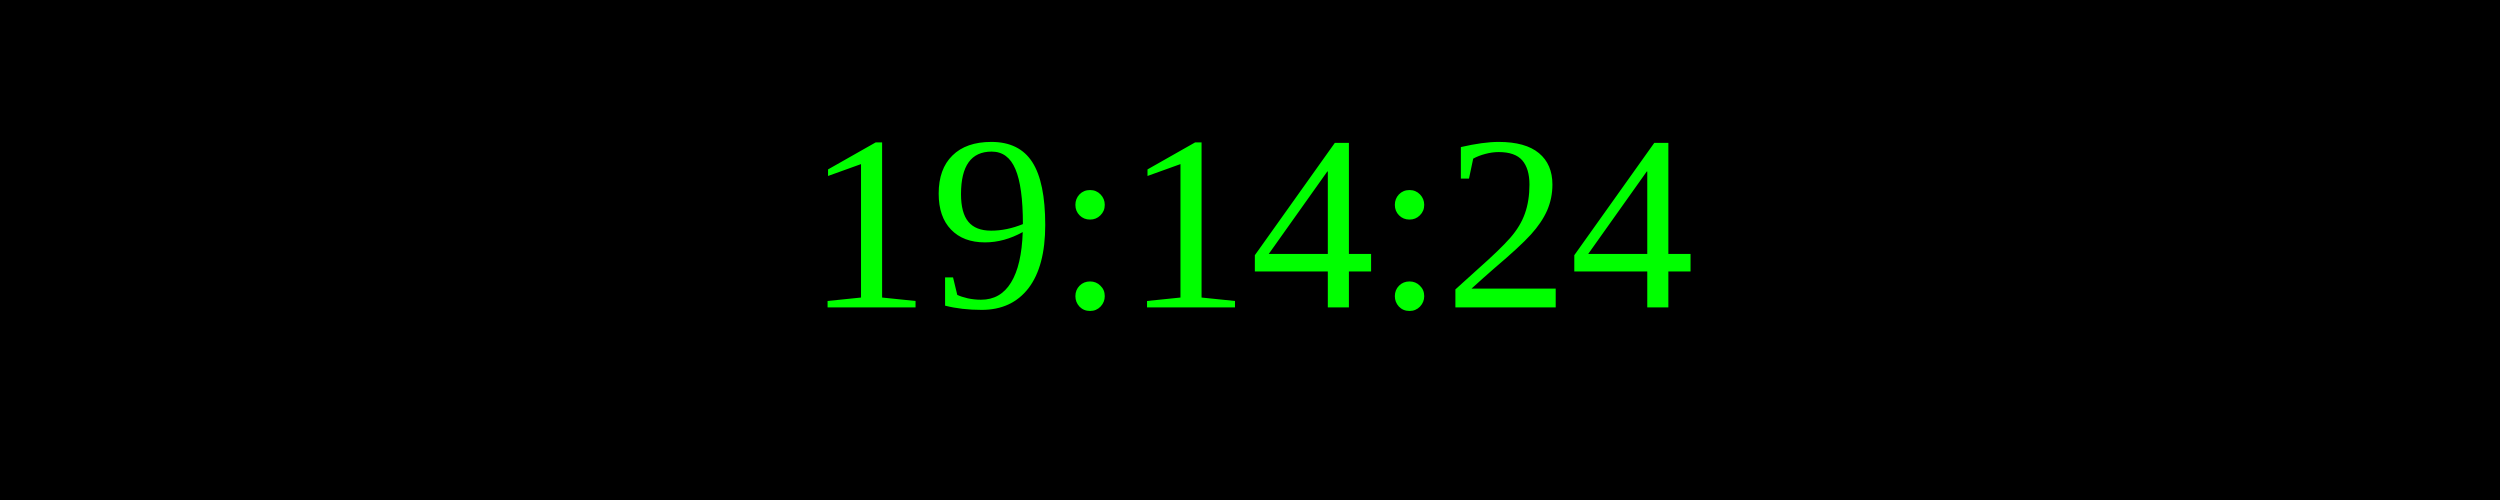
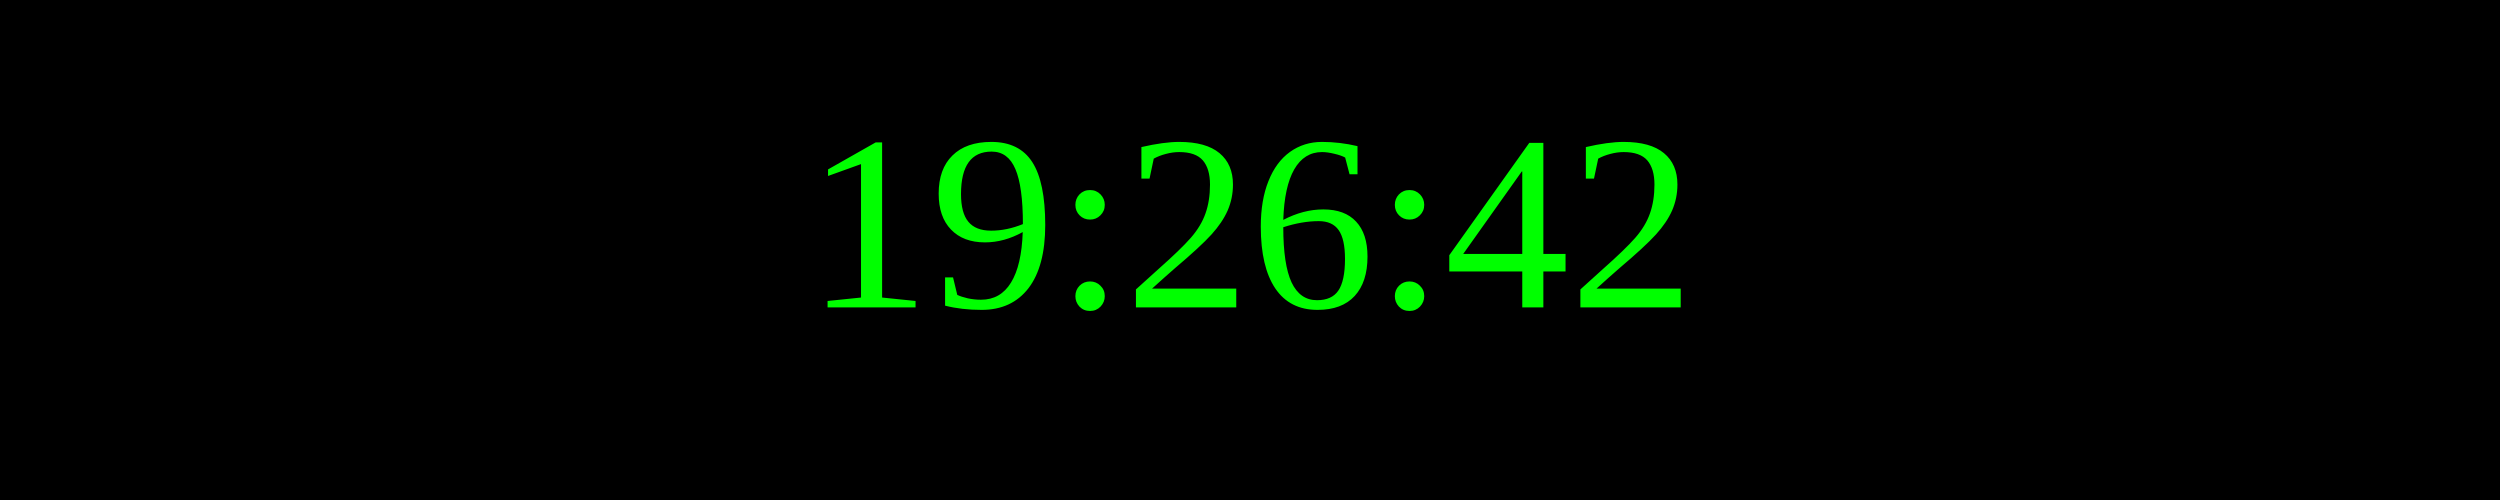
<svg xmlns="http://www.w3.org/2000/svg" width="250" height="50">
  <rect width="100%" height="100%" fill="black" />
  <text x="50%" y="50%" font-size="25" fill="lime" text-anchor="middle" dominant-baseline="middle">
- 19:14:24
+ 19:26:42
</text>
</svg>
